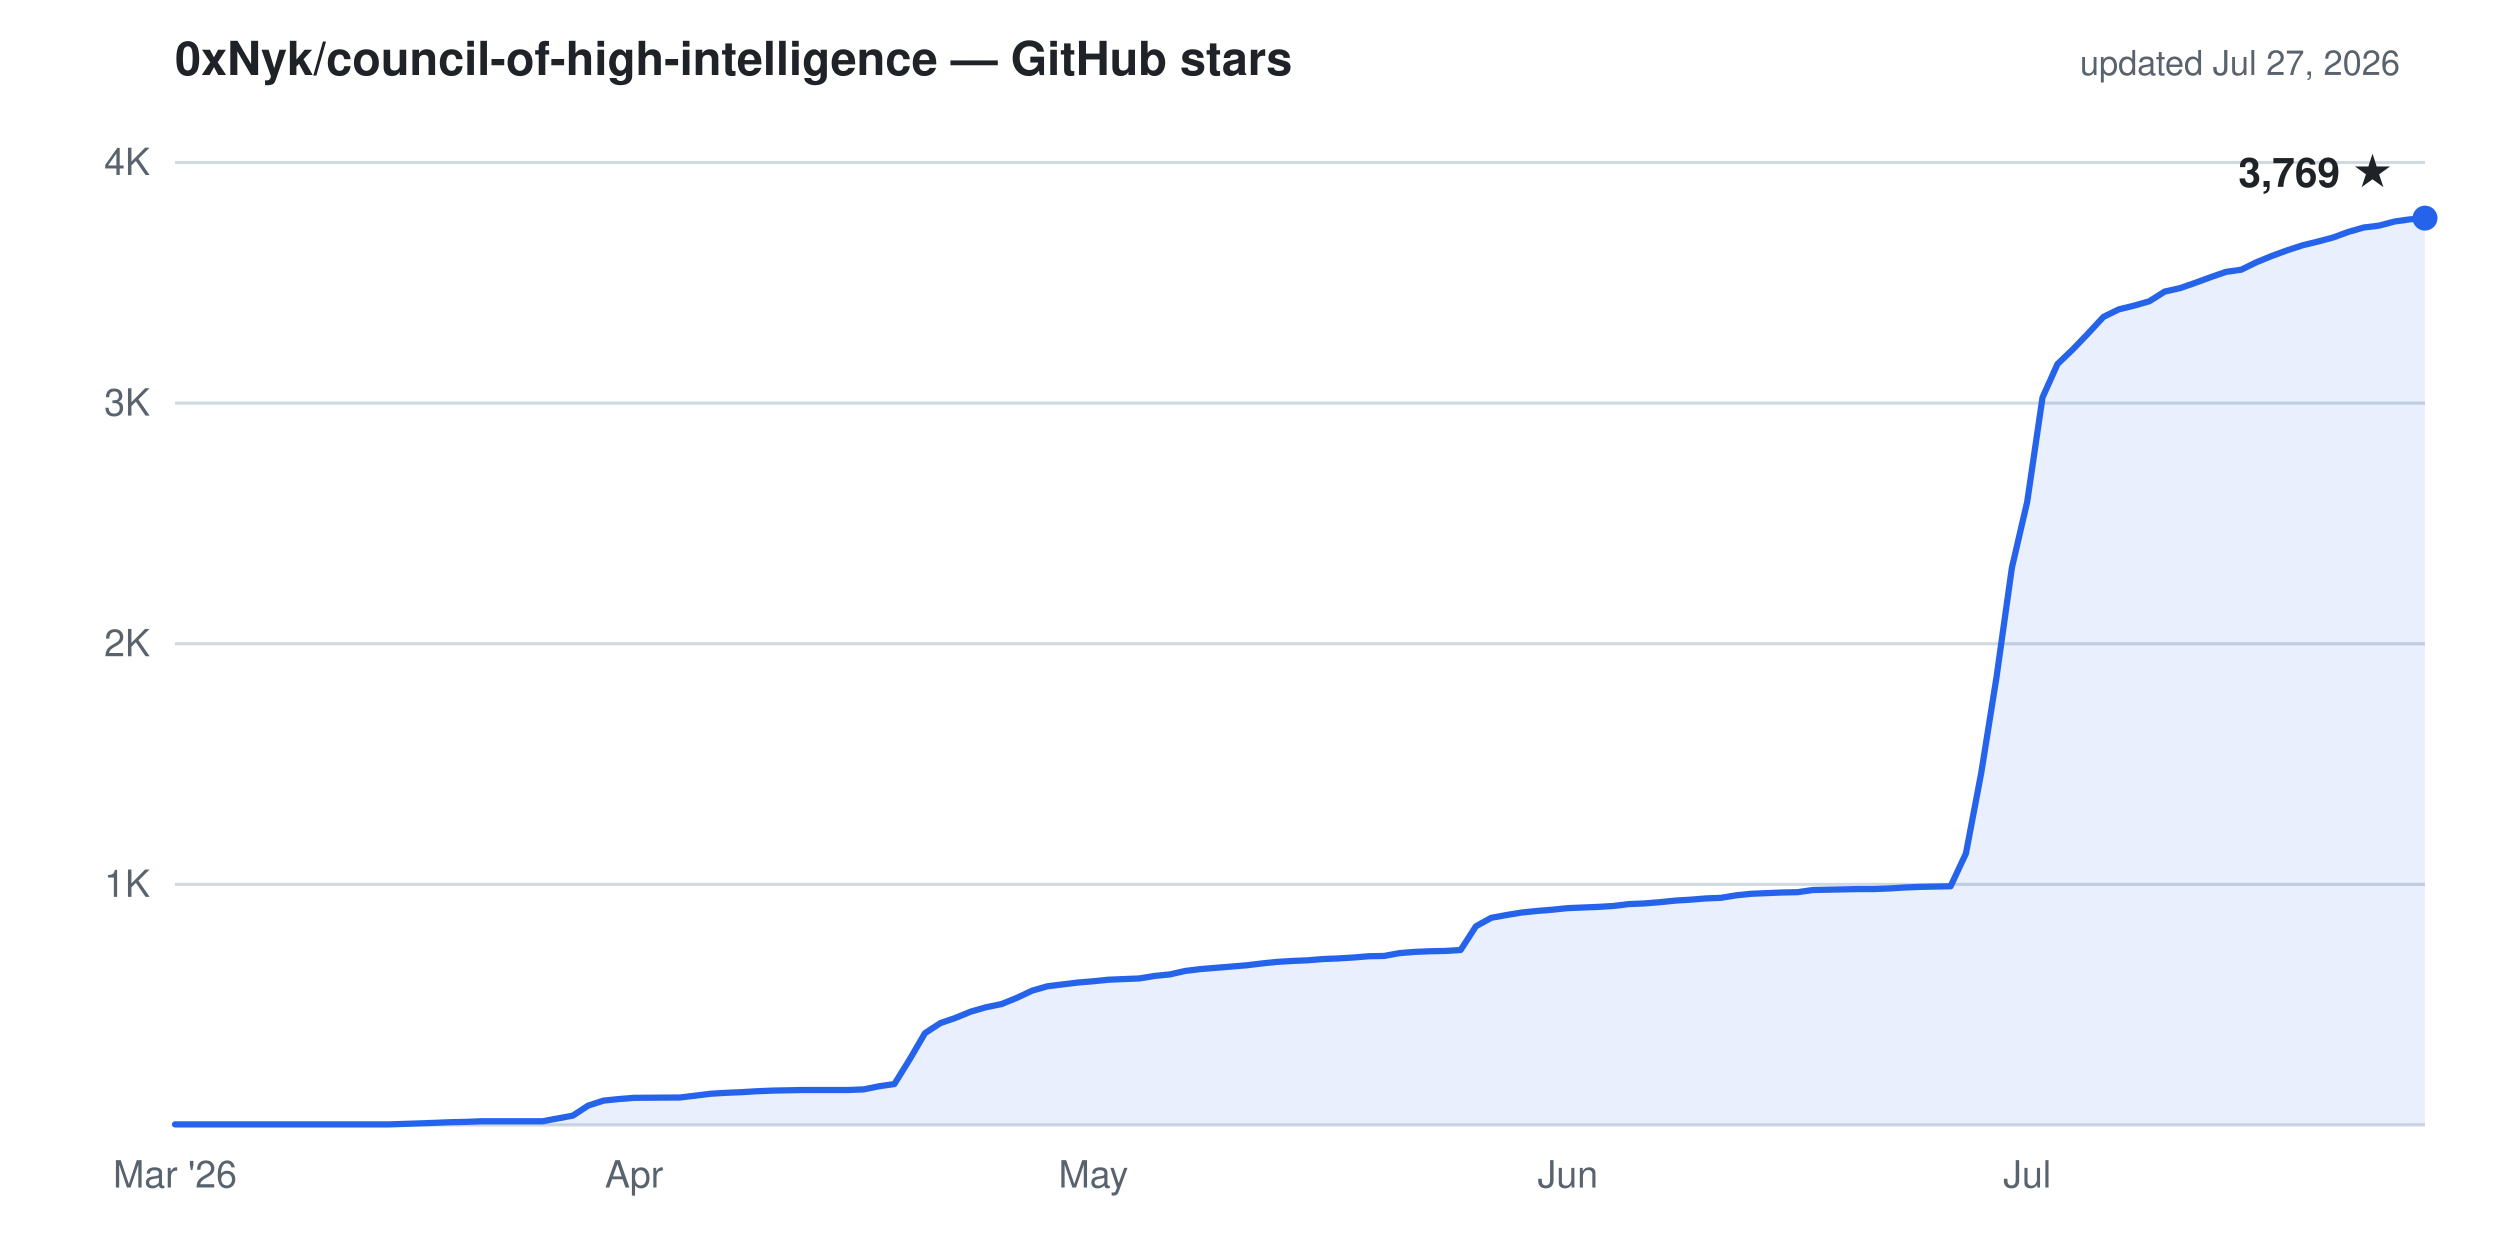
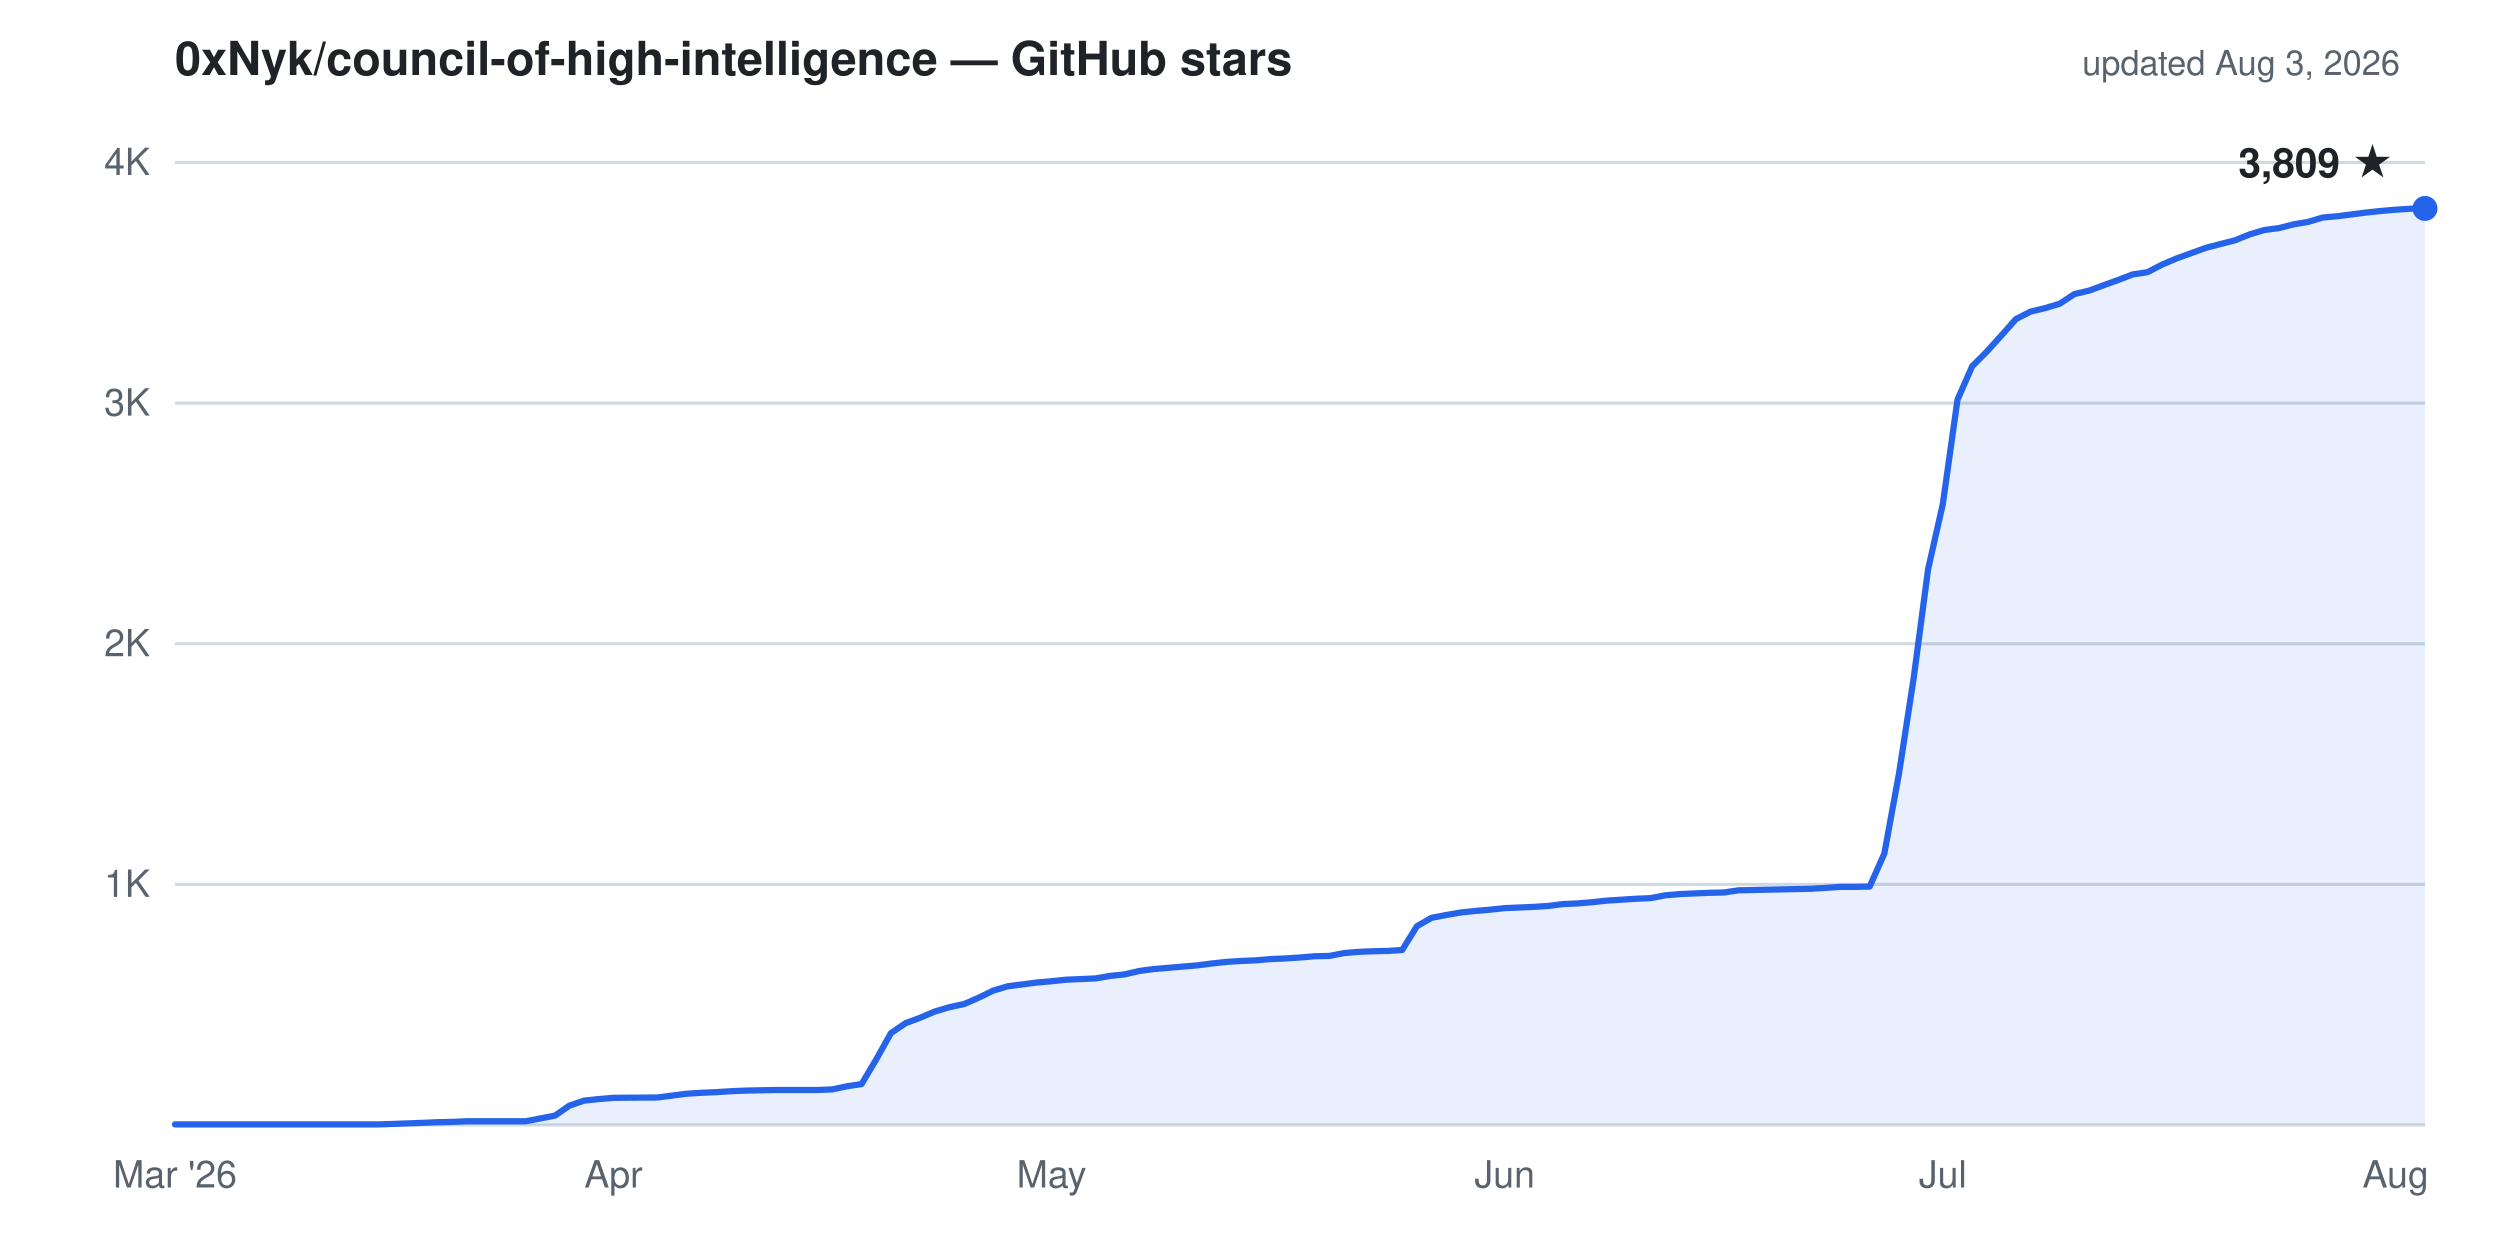
- <svg xmlns="http://www.w3.org/2000/svg" viewBox="0 0 800 400" width="800" height="400" role="img" aria-label="Cumulative GitHub stars for 0xNyk/council-of-high-intelligence: 3,769 as of Jul 27, 2026">
+ <svg xmlns="http://www.w3.org/2000/svg" viewBox="0 0 800 400" width="800" height="400" role="img" aria-label="Cumulative GitHub stars for 0xNyk/council-of-high-intelligence: 3,809 as of Aug 3, 2026">
  <g font-family="-apple-system,'Segoe UI',Helvetica,Arial,sans-serif">
    <text x="56" y="24" fill="#1f2328" font-size="15" font-weight="600">0xNyk/council-of-high-intelligence — GitHub stars</text>
-     <text x="768" y="24" text-anchor="end" fill="#59636e" font-size="11">updated Jul 27, 2026</text>
+     <text x="768" y="24" text-anchor="end" fill="#59636e" font-size="11">updated Aug 3, 2026</text>
    <line x1="56" y1="283.0" x2="776" y2="283.0" stroke="#d1d9e0" stroke-width="1" />
    <line x1="56" y1="206.0" x2="776" y2="206.0" stroke="#d1d9e0" stroke-width="1" />
    <line x1="56" y1="129.0" x2="776" y2="129.0" stroke="#d1d9e0" stroke-width="1" />
    <line x1="56" y1="52.0" x2="776" y2="52.0" stroke="#d1d9e0" stroke-width="1" />
    <line x1="56" y1="360.0" x2="776" y2="360.0" stroke="#d1d9e0" stroke-width="1" />
    <text x="48" y="287.0" text-anchor="end" fill="#59636e" font-size="12">1K</text>
    <text x="48" y="210.0" text-anchor="end" fill="#59636e" font-size="12">2K</text>
    <text x="48" y="133.0" text-anchor="end" fill="#59636e" font-size="12">3K</text>
    <text x="48" y="56.0" text-anchor="end" fill="#59636e" font-size="12">4K</text>
    <text x="56.0" y="380" text-anchor="middle" fill="#59636e" font-size="12">Mar '26</text>
-     <text x="202.9" y="380" text-anchor="middle" fill="#59636e" font-size="12">Apr</text>
-     <text x="349.9" y="380" text-anchor="middle" fill="#59636e" font-size="12">May</text>
-     <text x="501.7" y="380" text-anchor="middle" fill="#59636e" font-size="12">Jun</text>
-     <text x="648.7" y="380" text-anchor="middle" fill="#59636e" font-size="12">Jul</text>
-     <path d="M56.0,359.8 L124.6,359.8 L139.3,359.3 L144.2,359.1 L149.1,359.0 L154.0,358.8 L173.6,358.8 L183.3,357.0 L188.2,353.8 L193.1,352.2 L198.0,351.7 L202.9,351.3 L217.6,351.2 L222.5,350.6 L227.4,350.0 L232.3,349.7 L237.2,349.5 L242.1,349.2 L247.0,349.0 L251.9,348.9 L256.8,348.8 L271.5,348.8 L276.4,348.6 L281.3,347.6 L286.2,346.9 L291.1,339.0 L296.0,330.6 L300.9,327.4 L305.8,325.7 L310.7,323.7 L315.6,322.3 L320.5,321.3 L325.4,319.3 L330.3,317.0 L335.2,315.6 L340.1,315.0 L345.0,314.4 L349.9,314.0 L354.8,313.5 L359.7,313.3 L364.6,313.1 L369.5,312.3 L374.4,311.8 L379.3,310.7 L384.2,310.1 L389.1,309.7 L394.0,309.3 L398.9,308.9 L403.8,308.3 L408.7,307.8 L413.6,307.5 L418.4,307.3 L423.3,306.9 L428.2,306.7 L433.1,306.4 L438.0,306.0 L442.9,305.9 L447.8,305.0 L452.7,304.6 L457.6,304.4 L462.5,304.3 L467.4,304.0 L472.3,296.4 L477.2,293.7 L482.1,292.8 L487.0,292.0 L491.9,291.5 L496.8,291.1 L501.7,290.6 L506.6,290.4 L511.5,290.2 L516.4,289.9 L521.3,289.3 L526.2,289.1 L531.1,288.7 L536.0,288.2 L540.9,287.9 L545.8,287.5 L550.7,287.3 L555.6,286.5 L560.5,286.0 L565.4,285.8 L570.3,285.6 L575.2,285.5 L580.1,284.8 L589.9,284.6 L594.8,284.5 L599.7,284.5 L604.6,284.3 L609.5,284.0 L614.4,283.8 L619.3,283.7 L624.2,283.6 L629.1,273.1 L634.0,247.3 L638.9,216.6 L643.8,181.7 L648.7,160.6 L653.6,127.2 L658.4,116.5 L663.3,111.8 L668.2,106.7 L673.1,101.4 L678.0,99.0 L682.9,97.8 L687.8,96.4 L692.7,93.3 L697.6,92.2 L702.5,90.5 L707.4,88.7 L712.3,87.0 L717.2,86.3 L722.1,83.9 L727.0,81.9 L731.9,80.1 L736.8,78.5 L741.7,77.3 L746.6,76.0 L751.5,74.2 L756.4,72.8 L761.3,72.2 L766.2,70.9 L771.1,70.2 L776.0,69.8 L776.0,360.0 L56.0,360.0 Z" fill="#2563eb" fill-opacity="0.1" stroke="none" />
-     <path d="M56.0,359.8 L124.6,359.8 L139.3,359.3 L144.2,359.1 L149.1,359.0 L154.0,358.8 L173.6,358.8 L183.3,357.0 L188.2,353.8 L193.1,352.2 L198.0,351.7 L202.9,351.3 L217.6,351.2 L222.5,350.6 L227.4,350.0 L232.3,349.7 L237.2,349.5 L242.1,349.2 L247.0,349.0 L251.9,348.9 L256.8,348.8 L271.5,348.8 L276.4,348.6 L281.3,347.6 L286.2,346.9 L291.1,339.0 L296.0,330.6 L300.9,327.4 L305.8,325.7 L310.7,323.7 L315.6,322.3 L320.5,321.3 L325.4,319.3 L330.3,317.0 L335.2,315.6 L340.1,315.0 L345.0,314.4 L349.9,314.0 L354.8,313.5 L359.7,313.3 L364.6,313.1 L369.5,312.3 L374.4,311.8 L379.3,310.7 L384.2,310.1 L389.1,309.7 L394.0,309.3 L398.9,308.9 L403.8,308.3 L408.7,307.8 L413.6,307.5 L418.4,307.3 L423.3,306.9 L428.2,306.7 L433.1,306.4 L438.0,306.0 L442.9,305.9 L447.8,305.0 L452.7,304.6 L457.6,304.4 L462.5,304.3 L467.4,304.0 L472.3,296.4 L477.2,293.7 L482.1,292.8 L487.0,292.0 L491.9,291.5 L496.8,291.1 L501.7,290.6 L506.6,290.4 L511.5,290.2 L516.4,289.9 L521.3,289.3 L526.2,289.1 L531.1,288.7 L536.0,288.2 L540.9,287.9 L545.8,287.5 L550.7,287.3 L555.6,286.5 L560.5,286.0 L565.4,285.8 L570.3,285.6 L575.2,285.5 L580.1,284.8 L589.9,284.6 L594.8,284.5 L599.7,284.5 L604.6,284.3 L609.5,284.0 L614.4,283.8 L619.3,283.7 L624.2,283.6 L629.1,273.1 L634.0,247.3 L638.9,216.6 L643.8,181.7 L648.7,160.6 L653.6,127.2 L658.4,116.5 L663.3,111.8 L668.2,106.7 L673.1,101.4 L678.0,99.0 L682.9,97.8 L687.8,96.4 L692.7,93.3 L697.6,92.2 L702.5,90.5 L707.4,88.7 L712.3,87.0 L717.2,86.3 L722.1,83.9 L727.0,81.9 L731.9,80.1 L736.8,78.5 L741.7,77.3 L746.6,76.0 L751.5,74.2 L756.4,72.8 L761.3,72.2 L766.2,70.9 L771.1,70.2 L776.0,69.8" fill="none" stroke="#2563eb" stroke-width="2" stroke-linejoin="round" stroke-linecap="round" />
-     <circle cx="776.0" cy="69.8" r="4" fill="#2563eb" />
-     <text x="766.0" y="59.8" text-anchor="end" fill="#1f2328" font-size="13" font-weight="600">3,769 ★</text>
+     <text x="196.3" y="380" text-anchor="middle" fill="#59636e" font-size="12">Apr</text>
+     <text x="336.5" y="380" text-anchor="middle" fill="#59636e" font-size="12">May</text>
+     <text x="481.5" y="380" text-anchor="middle" fill="#59636e" font-size="12">Jun</text>
+     <text x="621.7" y="380" text-anchor="middle" fill="#59636e" font-size="12">Jul</text>
+     <text x="766.6" y="380" text-anchor="middle" fill="#59636e" font-size="12">Aug</text>
+     <path d="M56.0,359.8 L121.5,359.8 L135.5,359.3 L140.2,359.1 L144.8,359.0 L149.5,358.8 L168.2,358.8 L177.6,357.0 L182.2,353.8 L186.9,352.2 L191.6,351.7 L196.3,351.3 L210.3,351.2 L215.0,350.6 L219.6,350.0 L224.3,349.7 L229.0,349.5 L233.7,349.2 L238.3,349.0 L243.0,348.9 L247.7,348.8 L261.7,348.8 L266.4,348.6 L271.1,347.6 L275.7,346.9 L280.4,339.0 L285.1,330.6 L289.8,327.4 L294.4,325.7 L299.1,323.7 L303.8,322.3 L308.5,321.3 L313.1,319.3 L317.8,317.0 L322.5,315.6 L327.2,315.0 L331.8,314.4 L336.5,314.0 L341.2,313.5 L345.9,313.3 L350.5,313.1 L355.2,312.3 L359.9,311.8 L364.6,310.7 L369.2,310.1 L373.9,309.7 L378.6,309.3 L383.3,308.9 L387.9,308.3 L392.6,307.8 L397.3,307.5 L402.0,307.3 L406.6,306.9 L411.3,306.7 L416.0,306.4 L420.7,306.0 L425.4,305.9 L430.0,305.0 L434.7,304.6 L439.4,304.4 L444.1,304.3 L448.7,304.0 L453.4,296.4 L458.1,293.7 L462.8,292.8 L467.4,292.0 L472.1,291.5 L476.8,291.1 L481.5,290.6 L486.1,290.4 L490.8,290.2 L495.5,289.9 L500.2,289.3 L504.8,289.1 L509.5,288.7 L514.2,288.2 L518.9,287.9 L523.5,287.6 L528.2,287.4 L532.9,286.5 L537.6,286.1 L542.2,285.9 L546.9,285.7 L551.6,285.6 L556.3,284.9 L565.6,284.7 L570.3,284.6 L575.0,284.5 L579.6,284.4 L584.3,284.1 L589.0,283.8 L593.7,283.8 L598.3,283.7 L603.0,273.1 L607.7,247.4 L612.4,216.8 L617.0,182.1 L621.7,161.3 L626.4,127.9 L631.1,117.2 L635.7,112.6 L640.4,107.4 L645.1,102.1 L649.8,99.7 L654.4,98.6 L659.1,97.2 L663.8,94.1 L668.5,93.0 L673.1,91.3 L677.8,89.6 L682.5,87.8 L687.2,87.1 L691.8,84.7 L696.5,82.7 L701.2,81.0 L705.9,79.3 L710.5,78.1 L715.2,76.9 L719.9,75.0 L724.6,73.6 L729.2,73.0 L733.9,71.8 L738.6,71.0 L743.3,69.6 L747.9,69.2 L752.6,68.6 L757.3,68.0 L762.0,67.5 L766.6,67.1 L771.3,66.8 L776.0,66.7 L776.0,360.0 L56.0,360.0 Z" fill="#2563eb" fill-opacity="0.1" stroke="none" />
+     <path d="M56.0,359.8 L121.5,359.8 L135.5,359.3 L140.2,359.1 L144.8,359.0 L149.5,358.8 L168.2,358.8 L177.6,357.0 L182.2,353.8 L186.9,352.2 L191.6,351.7 L196.3,351.3 L210.3,351.2 L215.0,350.6 L219.6,350.0 L224.3,349.7 L229.0,349.5 L233.7,349.2 L238.3,349.0 L243.0,348.9 L247.7,348.8 L261.7,348.8 L266.4,348.6 L271.1,347.6 L275.7,346.9 L280.4,339.0 L285.1,330.6 L289.8,327.4 L294.4,325.7 L299.1,323.7 L303.8,322.3 L308.5,321.3 L313.1,319.3 L317.8,317.0 L322.5,315.6 L327.2,315.0 L331.8,314.4 L336.5,314.0 L341.2,313.5 L345.9,313.3 L350.5,313.1 L355.2,312.3 L359.9,311.8 L364.6,310.7 L369.2,310.1 L373.9,309.7 L378.6,309.3 L383.3,308.9 L387.9,308.3 L392.6,307.8 L397.3,307.5 L402.0,307.3 L406.6,306.9 L411.3,306.7 L416.0,306.4 L420.7,306.0 L425.4,305.9 L430.0,305.0 L434.7,304.6 L439.4,304.4 L444.1,304.3 L448.7,304.0 L453.4,296.4 L458.1,293.7 L462.8,292.8 L467.4,292.0 L472.1,291.5 L476.8,291.1 L481.5,290.6 L486.1,290.4 L490.8,290.2 L495.5,289.9 L500.2,289.3 L504.8,289.1 L509.5,288.7 L514.2,288.2 L518.9,287.9 L523.5,287.6 L528.2,287.4 L532.9,286.5 L537.6,286.1 L542.2,285.9 L546.9,285.7 L551.6,285.6 L556.3,284.9 L565.6,284.7 L570.3,284.6 L575.0,284.5 L579.6,284.4 L584.3,284.1 L589.0,283.8 L593.7,283.8 L598.3,283.7 L603.0,273.1 L607.7,247.4 L612.4,216.8 L617.0,182.1 L621.7,161.3 L626.4,127.9 L631.1,117.2 L635.7,112.6 L640.4,107.4 L645.1,102.1 L649.8,99.7 L654.4,98.6 L659.1,97.2 L663.8,94.1 L668.5,93.0 L673.1,91.3 L677.8,89.6 L682.5,87.8 L687.2,87.1 L691.8,84.7 L696.5,82.7 L701.2,81.0 L705.9,79.3 L710.5,78.1 L715.2,76.9 L719.9,75.0 L724.6,73.6 L729.2,73.0 L733.9,71.8 L738.6,71.0 L743.3,69.6 L747.9,69.2 L752.6,68.6 L757.3,68.0 L762.0,67.5 L766.6,67.1 L771.3,66.8 L776.0,66.7" fill="none" stroke="#2563eb" stroke-width="2" stroke-linejoin="round" stroke-linecap="round" />
+     <circle cx="776.0" cy="66.7" r="4" fill="#2563eb" />
+     <text x="766.0" y="56.7" text-anchor="end" fill="#1f2328" font-size="13" font-weight="600">3,809 ★</text>
  </g>
</svg>
